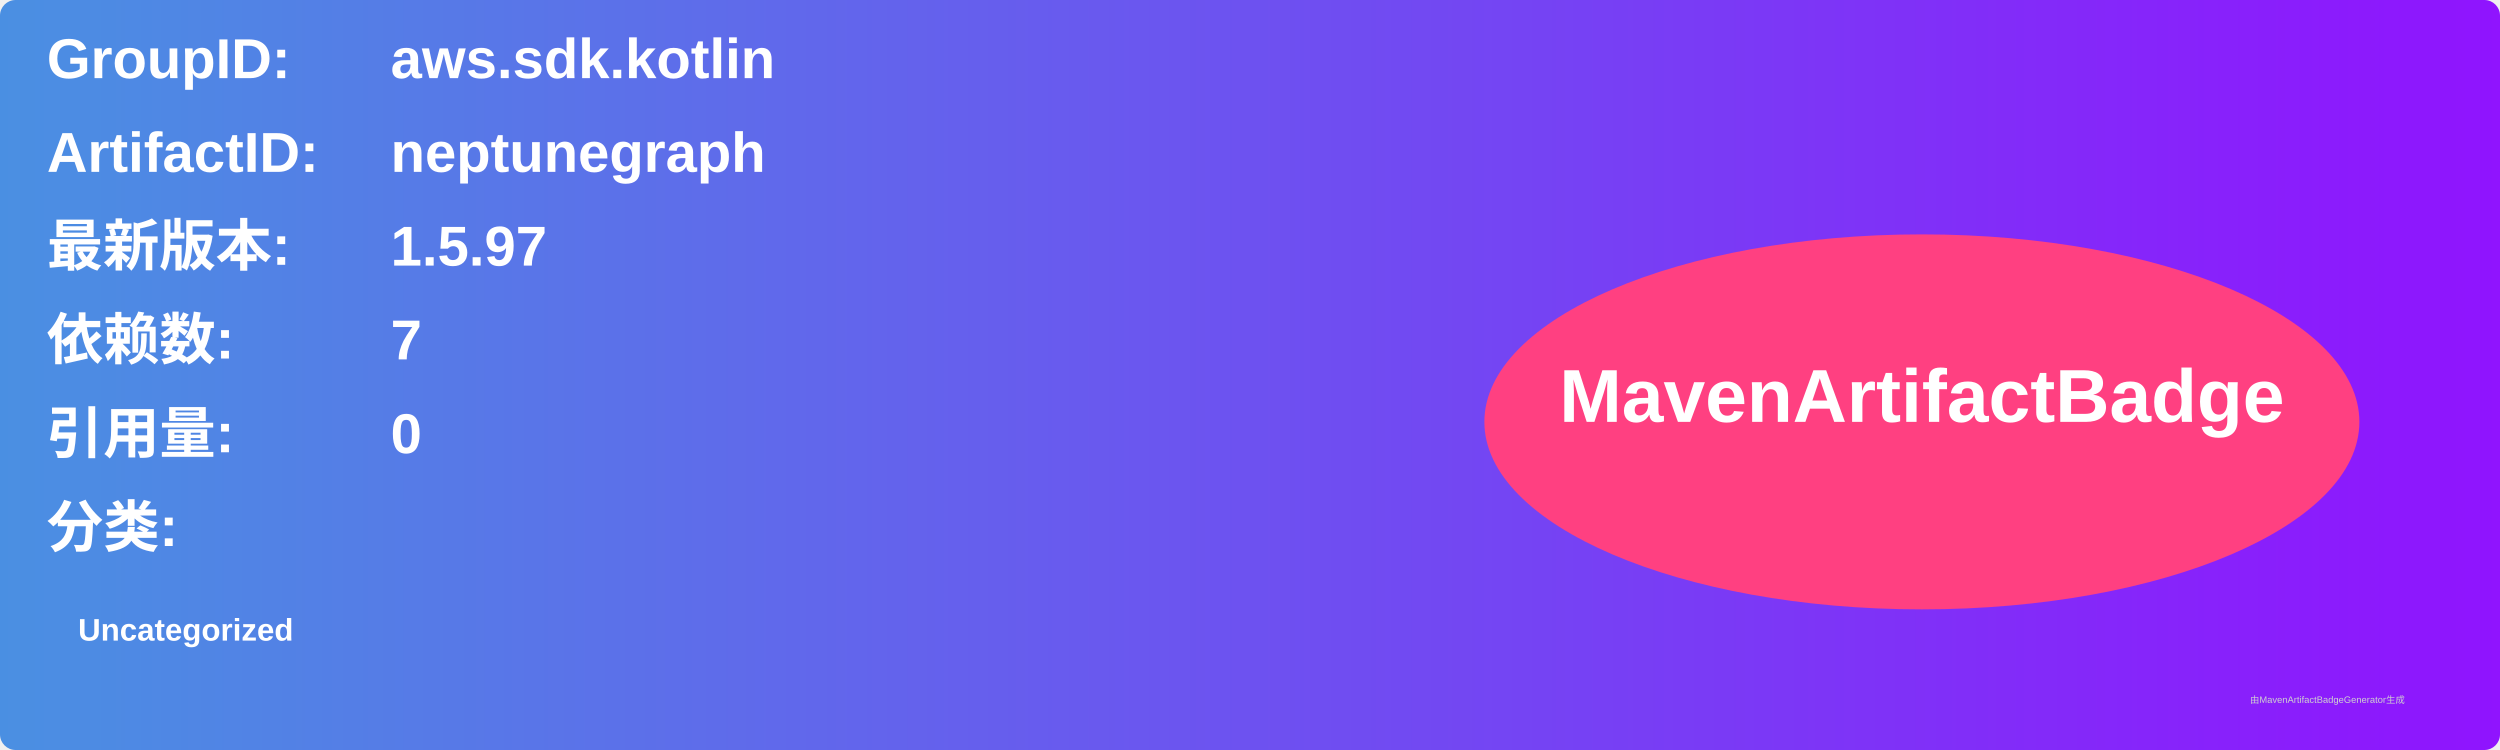
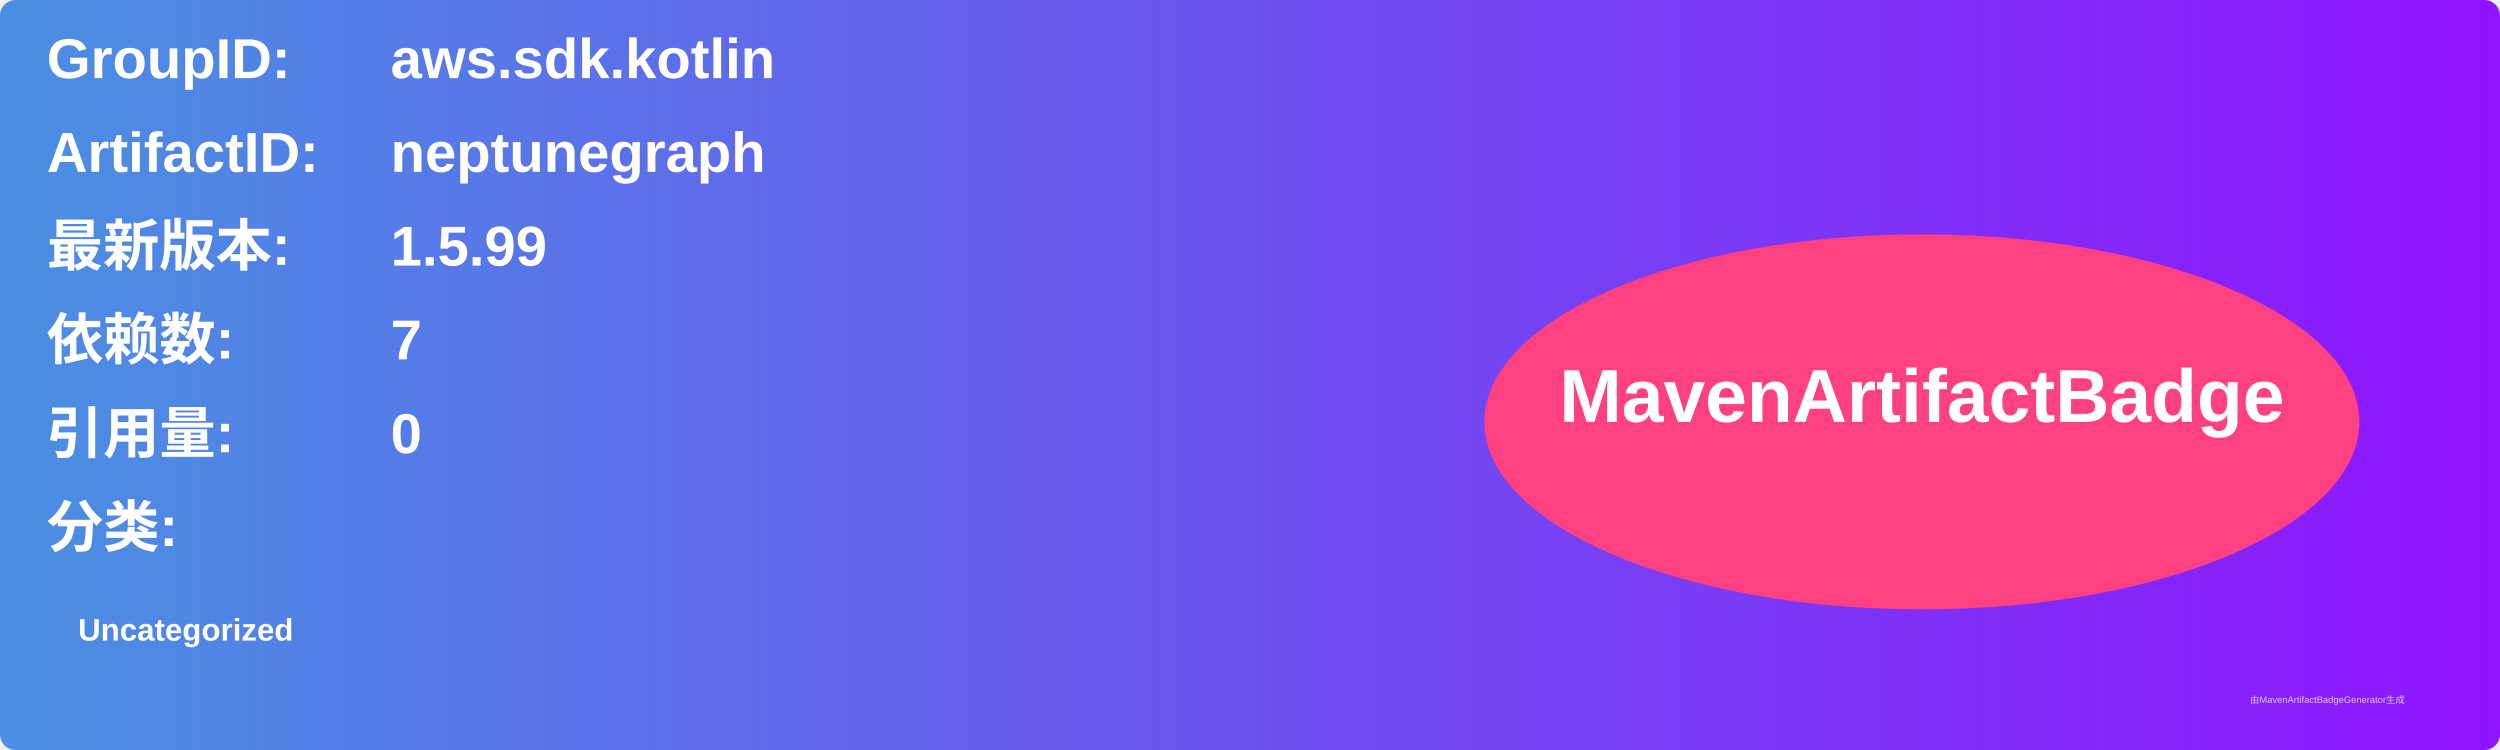
<svg xmlns="http://www.w3.org/2000/svg" width="800" height="240" viewBox="0 0 800 240">
  <linearGradient id="grad" x1="0%" y1="0%" x2="100%" y2="0%">
    <stop offset="0%" stop-color="#4a90e2" />
    <stop offset="100%" stop-color="#9013fe" />
  </linearGradient>
  <rect width="100%" height="100%" rx="5" ry="5" fill="url(#grad)" />
  <g transform="translate(15, 15)">
    <text x="0" y="10" font-family="Arial" font-size="18" fill="white" font-weight="bold" width="260">GroupID:</text>
    <text x="110" y="10" font-family="Arial" font-size="18" fill="white" font-weight="bold" width="460">aws.sdk.kotlin</text>
    <text x="0" y="40" font-family="Arial" font-size="18" fill="white" font-weight="bold" width="260">ArtifactID:</text>
    <text x="110" y="40" font-family="Arial" font-size="18" fill="white" font-weight="bold" width="460">neptunegraph</text>
    <text x="0" y="70" font-family="Arial" font-size="18" fill="white" font-weight="bold">最新版本:</text>
    <text x="110" y="70" font-family="Arial" font-size="18" fill="white" font-weight="bold">
-       <tspan font-weight="bold">1.5.97</tspan>
+       <tspan font-weight="bold">1.5.99</tspan>
    </text>
    <text x="0" y="100" font-family="Arial" font-size="18" fill="white" font-weight="bold">依赖数: </text>
    <text x="110" y="100" font-family="Arial" font-size="18" fill="white">
      <tspan font-weight="bold">7</tspan>
    </text>
    <text x="0" y="130" font-family="Arial" font-size="18" fill="white" font-weight="bold">引用量: </text>
    <text x="110" y="130" font-family="Arial" font-size="18" fill="white">
      <tspan font-weight="bold">0</tspan>
    </text>
    <text x="0" y="160" font-family="Arial" font-size="18" fill="white" font-weight="bold">分类:</text>
    <text x="10" y="190" font-family="Arial" font-size="10" fill="white">
      <tspan font-weight="bold">Uncategorized</tspan>
    </text>
    <ellipse cx="600" cy="120" rx="140" ry="60" fill="#ff4081" />
    <text x="600" y="120" text-anchor="middle" font-family="Arial" font-size="24" fill="white" font-weight="bold">MavenArtifactBadge</text>
  </g>
  <text x="720" y="225" font-family="Arial" font-size="3" fill="#d0d0d0">由MavenArtifactBadgeGenerator生成</text>
</svg>
